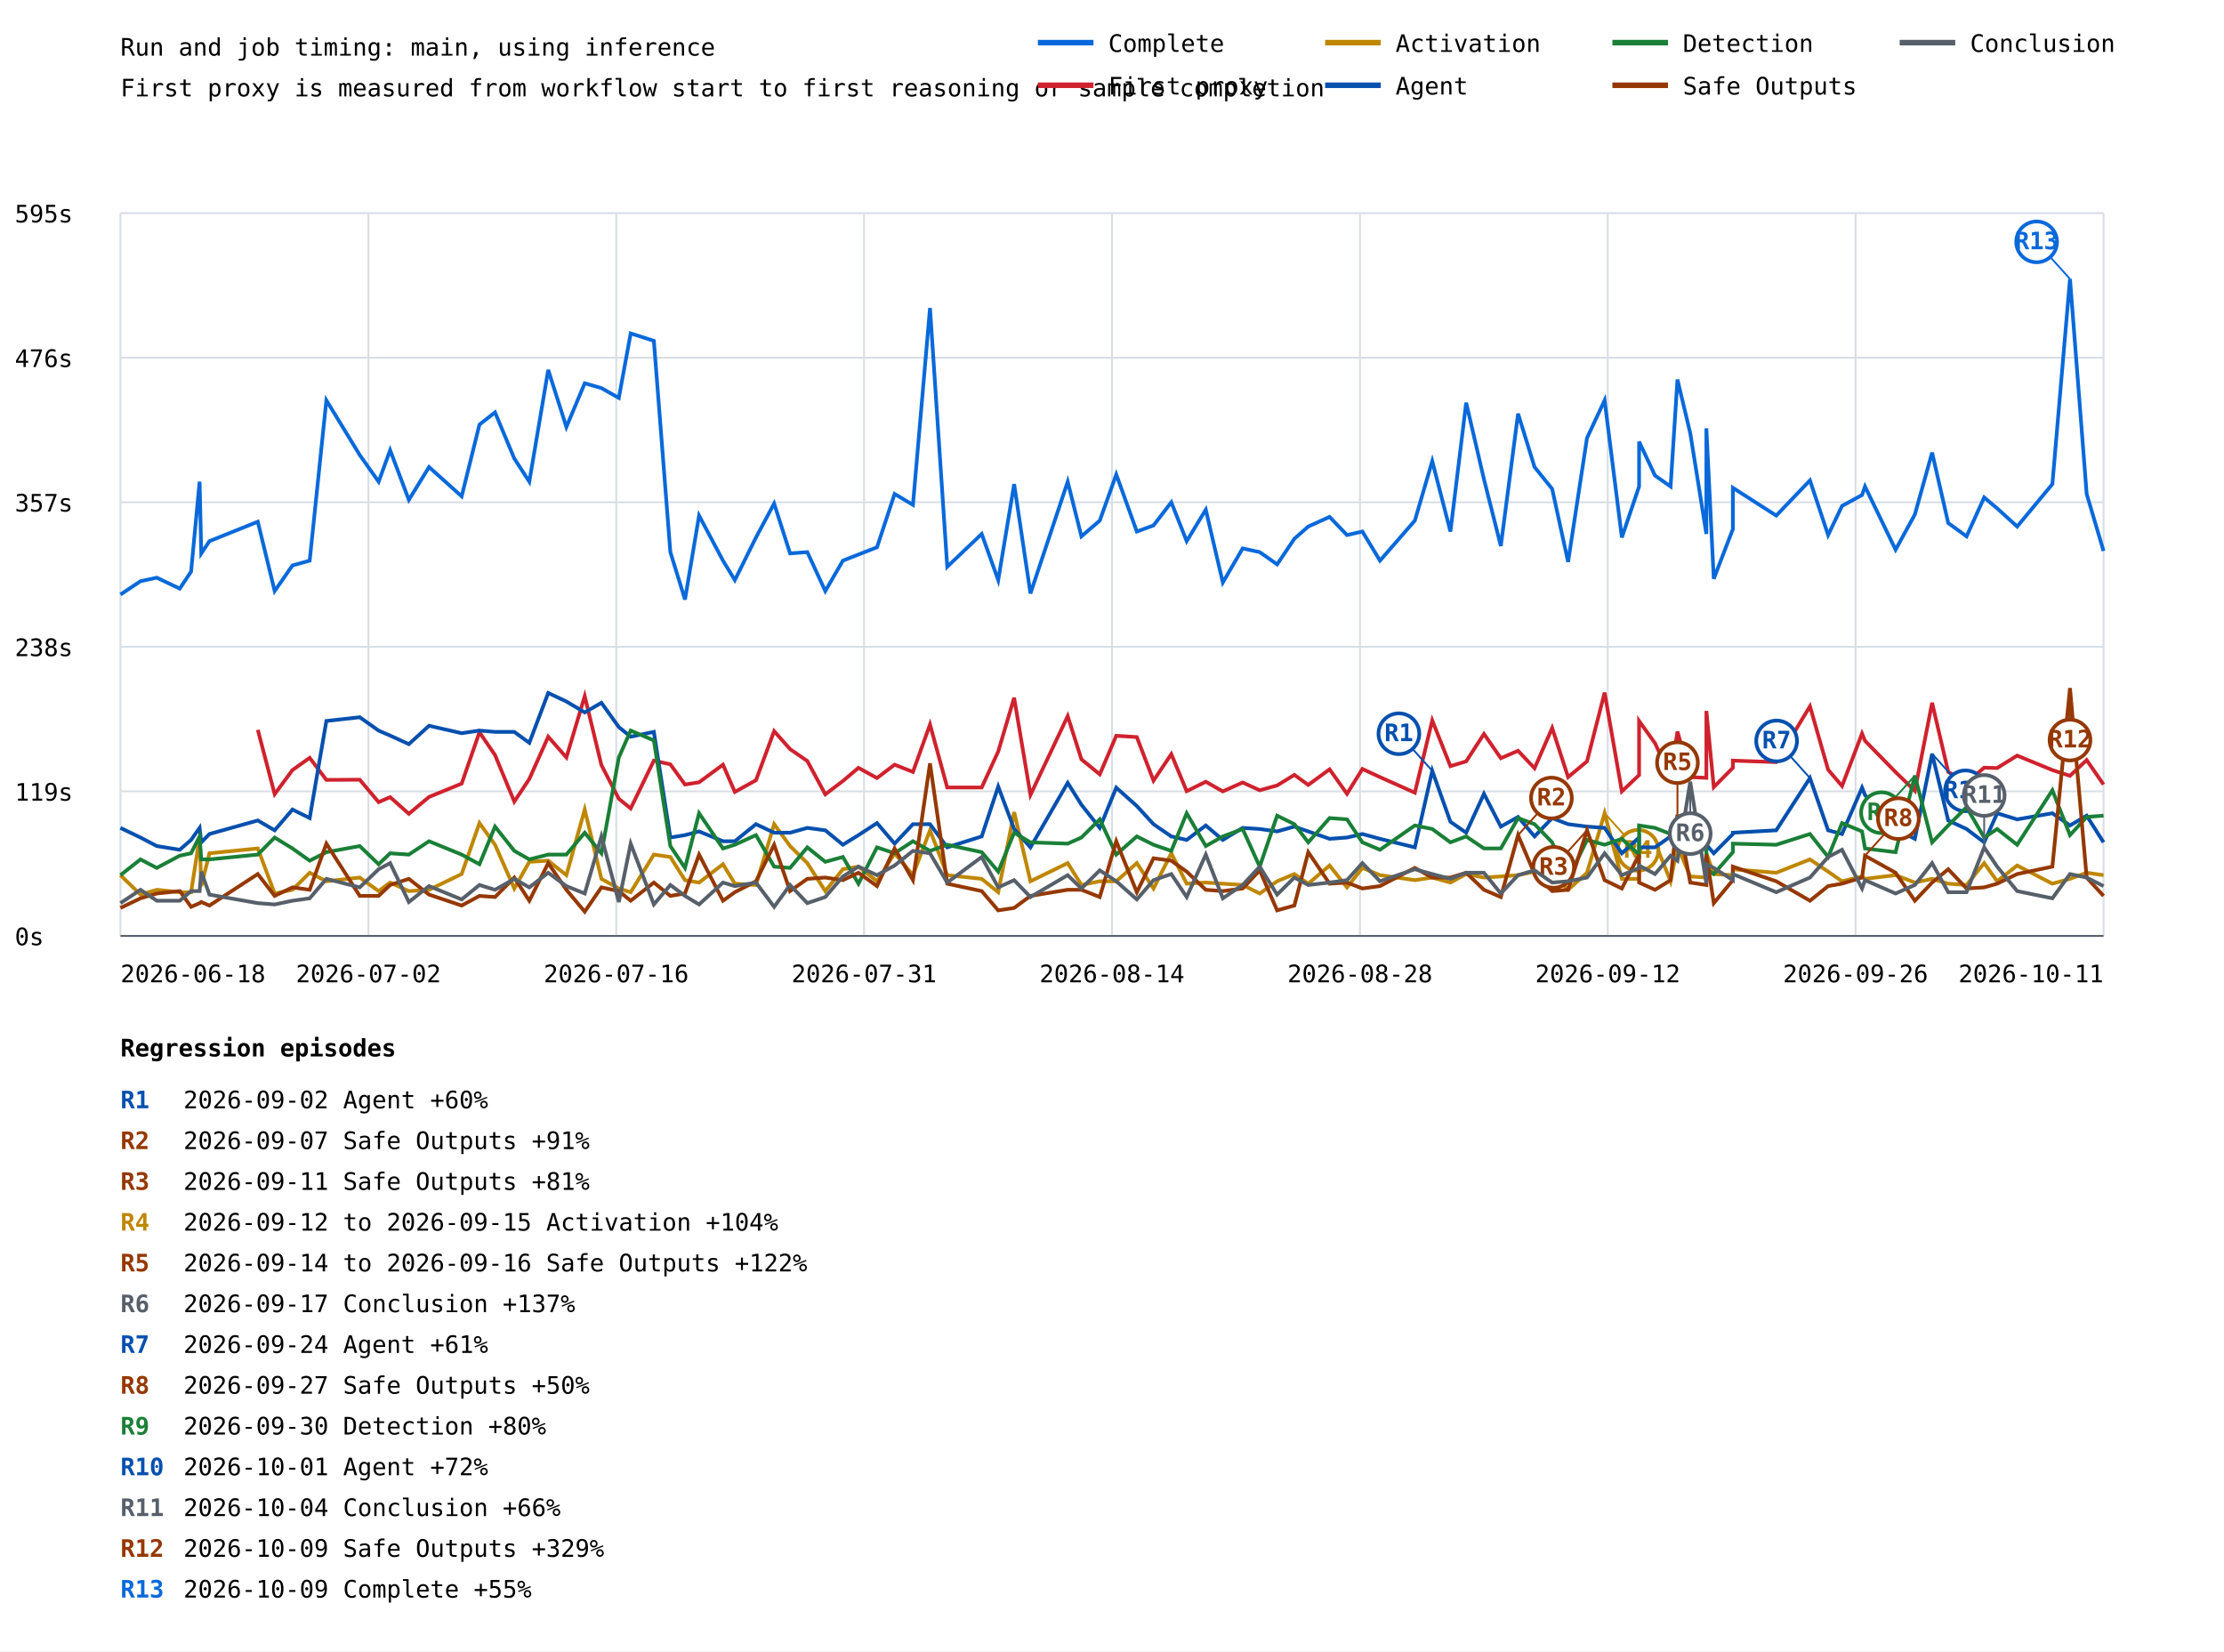
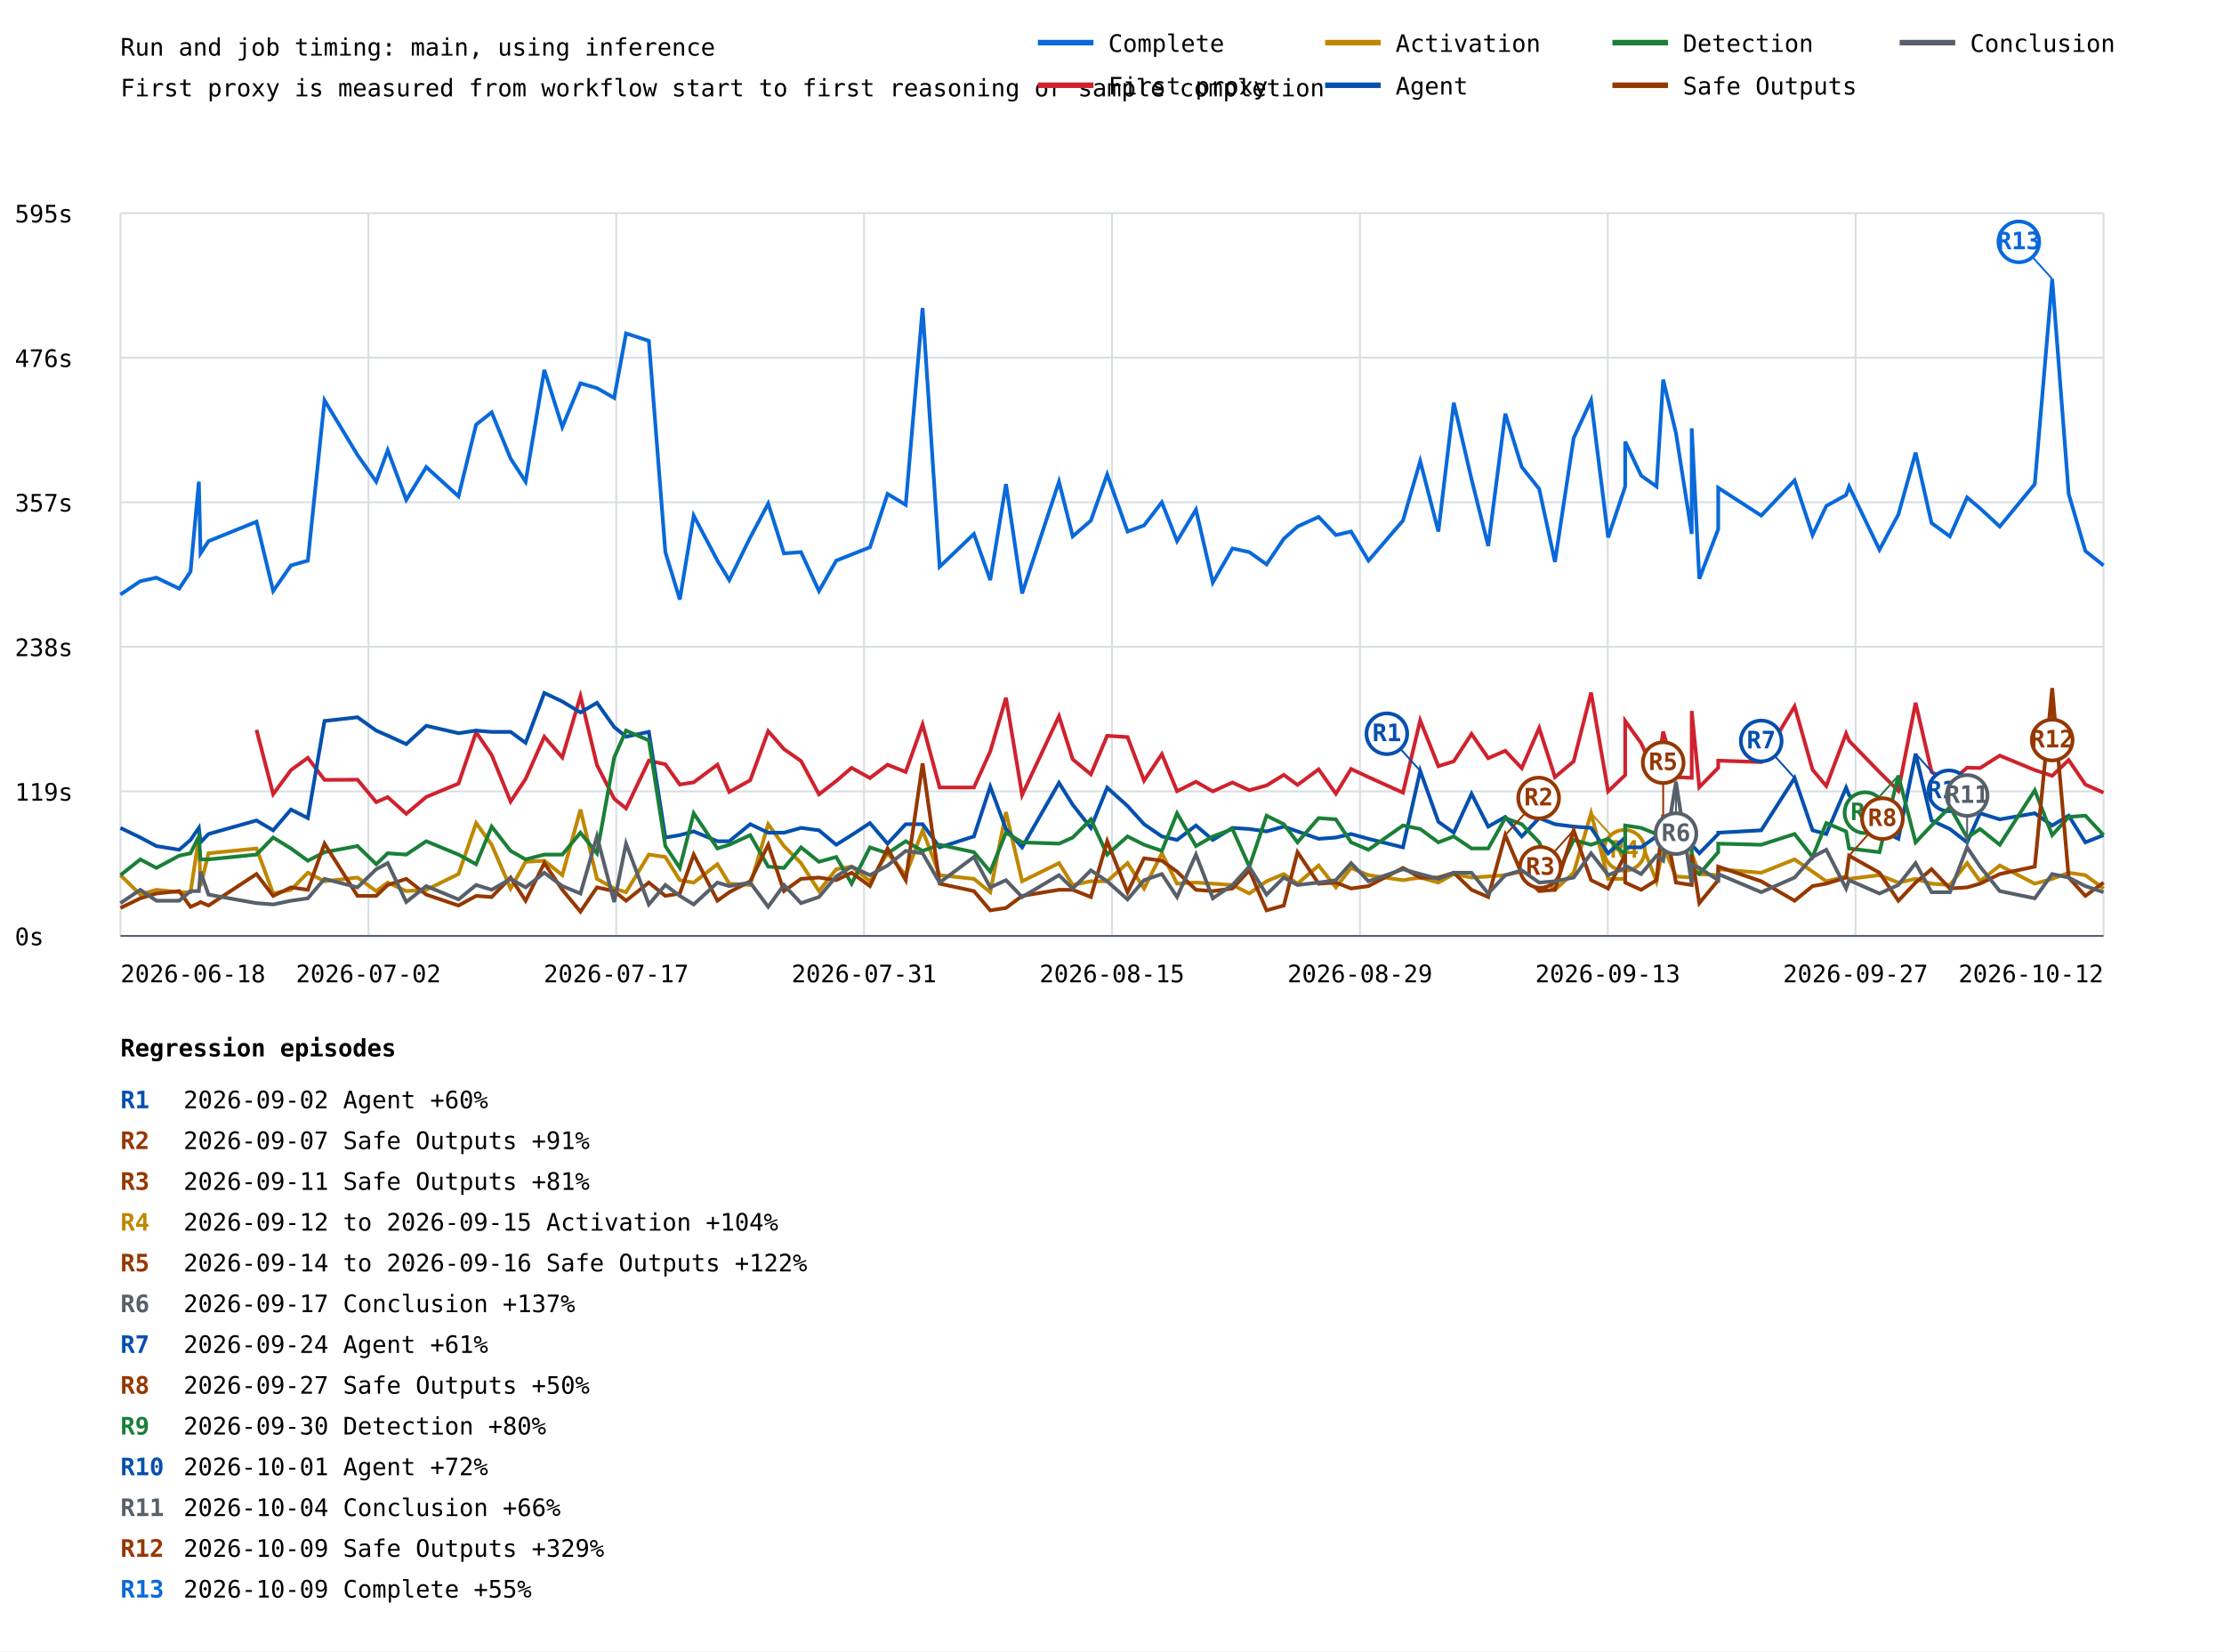
<svg xmlns="http://www.w3.org/2000/svg" width="1200" height="891" viewBox="0 0 1200 891">
  <rect width="100%" height="100%" fill="white" />
  <style>text{font-family:ui-monospace,monospace;font-size:13px}.axis{stroke:#57606a;stroke-width:1}.grid{stroke:#d8dee4;stroke-width:1}</style>
  <text x="65" y="30" font-size="20">Run and job timing: main, using inference</text>
  <text x="65" y="52">First proxy is measured from workflow start to first reasoning or sample completion</text>
  <line class="grid" x1="65" y1="505.0" x2="1135" y2="505.0" />
  <text x="8" y="510.0">0s</text>
  <line class="grid" x1="65" y1="427.0" x2="1135" y2="427.0" />
  <text x="8" y="432.0">119s</text>
  <line class="grid" x1="65" y1="349.0" x2="1135" y2="349.0" />
  <text x="8" y="354.0">238s</text>
  <line class="grid" x1="65" y1="271.0" x2="1135" y2="271.0" />
  <text x="8" y="276.0">357s</text>
  <line class="grid" x1="65" y1="193.0" x2="1135" y2="193.0" />
  <text x="8" y="198.0">476s</text>
  <line class="grid" x1="65" y1="115.0" x2="1135" y2="115.0" />
  <text x="8" y="120.0">595s</text>
  <line class="grid" x1="65.0" y1="115" x2="65.0" y2="505" />
  <line class="grid" x1="198.8" y1="115" x2="198.8" y2="505" />
  <line class="grid" x1="332.5" y1="115" x2="332.5" y2="505" />
  <line class="grid" x1="466.2" y1="115" x2="466.2" y2="505" />
  <line class="grid" x1="600.0" y1="115" x2="600.0" y2="505" />
  <line class="grid" x1="733.8" y1="115" x2="733.8" y2="505" />
  <line class="grid" x1="867.5" y1="115" x2="867.5" y2="505" />
  <line class="grid" x1="1001.2" y1="115" x2="1001.2" y2="505" />
  <line class="grid" x1="1135.0" y1="115" x2="1135.0" y2="505" />
-   <polyline points="65.0,320.8 75.8,313.6 84.6,311.7 97.0,317.6 103.1,308.4 107.7,259.9 108.6,298.6 113.0,292.0 139.1,281.5 148.2,318.9 157.8,305.1 167.1,302.5 176.1,216.0 194.1,245.5 204.3,259.9 210.5,242.9 220.6,269.7 231.5,252.0 249.1,267.8 258.7,229.1 267.1,222.5 277.5,247.4 285.6,259.9 295.8,199.6 305.6,230.4 315.5,206.8 324.5,209.4 333.9,214.7 340.3,179.9 352.8,183.9 361.7,297.9 369.6,323.5 377.2,278.2 390.1,302.5 396.5,313.0 407.9,290.0 417.7,271.7 426.3,298.6 435.6,297.9 445.3,318.9 454.8,302.5 463.2,299.2 473.2,295.3 482.7,266.5 492.6,272.4 501.8,166.2 511.1,305.8 529.7,288.1 538.6,313.0 547.2,261.2 556.0,320.2 576.1,259.9 583.5,289.4 593.4,280.9 602.3,256.0 613.4,286.8 622.4,283.5 632.0,271.0 640.3,292.0 650.6,275.0 659.8,314.3 670.5,295.9 679.7,297.9 689.1,304.5 698.4,290.7 705.9,284.1 717.4,278.9 726.8,288.7 735.1,286.8 744.6,302.5 763.4,280.9 772.8,248.8 782.6,286.8 791.1,217.3 800.7,258.6 809.8,294.6 819.1,223.2 828.0,252.0 837.5,263.8 846.1,303.2 856.3,236.3 865.8,216.0 875.1,290.0 884.4,262.5 884.4,238.3 893.0,256.6 901.4,262.5 905.1,204.8 912.0,233.7 920.7,288.1 920.7,231.1 924.7,312.3 935.0,285.5 935.0,263.2 958.4,278.2 976.6,259.2 986.4,288.7 993.9,273.0 1004.7,267.1 1006.3,262.5 1022.8,296.6 1033.2,277.6 1042.5,244.2 1051.2,282.2 1061.1,289.4 1070.6,268.4 1077.6,274.3 1088.4,284.1 1107.4,261.2 1116.9,150.5 1125.9,266.5 1135.0,297.3" fill="none" stroke="#0969da" stroke-width="2" />
-   <line x1="1116.9" y1="150.5" x2="1098.9" y2="130.5" stroke="#0969da" stroke-width="1" />
-   <circle cx="1098.9" cy="130.5" r="11" fill="white" stroke="#0969da" stroke-width="2" />
-   <text x="1098.9" y="134.5" fill="#0969da" font-size="10" font-weight="bold" text-anchor="middle">R13</text>
-   <polyline points="139.1,393.8 148.2,428.5 157.8,415.5 167.1,408.9 176.1,420.8 194.1,420.7 204.3,432.8 210.5,430.1 220.6,439.1 231.5,430.0 249.1,422.8 258.7,395.1 267.1,407.4 277.5,432.5 285.6,420.3 295.8,397.5 305.6,408.7 315.5,375.6 324.5,412.8 333.9,431.0 340.3,436.2 352.8,410.4 361.7,412.4 369.6,423.3 377.2,422.1 390.1,412.6 396.5,427.3 407.9,421.0 417.7,394.5 426.3,404.2 435.6,410.6 445.3,428.6 454.8,421.4 463.2,414.3 473.2,419.8 482.7,412.6 492.6,416.5 501.8,390.9 511.1,424.9 529.7,424.9 538.6,405.5 547.2,376.5 556.0,428.9 576.1,386.4 583.5,409.7 593.4,417.8 602.3,397.0 613.4,397.7 622.4,421.2 632.0,406.9 640.3,426.9 650.6,421.8 659.8,427.0 670.5,422.2 679.7,426.4 689.1,423.8 698.4,418.1 705.9,423.5 717.4,415.1 726.8,428.3 735.1,414.9 744.6,419.3 763.4,427.7 772.8,388.7 782.6,413.4 791.1,410.8 800.7,396.0 809.8,409.1 819.1,405.1 828.0,414.5 837.5,392.8 846.1,419.3 856.3,410.8 865.8,373.7 875.1,427.0 884.4,418.2 884.4,389.0 893.0,401.0 901.4,419.2 905.1,394.7 912.0,419.3 920.7,419.7 920.7,383.6 924.7,424.7 935.0,414.3 935.0,410.4 958.4,411.2 976.6,381.1 986.4,415.3 993.9,424.1 1004.7,395.8 1006.3,399.7 1022.8,416.6 1033.2,426.7 1042.5,379.2 1051.2,416.5 1061.1,422.3 1070.6,414.2 1077.6,414.4 1088.4,407.7 1107.4,415.5 1116.9,418.6 1125.9,410.1 1135.0,423.3" fill="none" stroke="#cf222e" stroke-width="2" />
-   <polyline points="65.0,472.2 75.8,482.7 84.6,480.1 97.0,481.4 103.1,481.4 107.7,451.9 108.6,478.1 113.0,460.4 139.1,457.8 148.2,482.1 157.8,480.1 167.1,470.9 176.1,475.5 194.1,473.5 204.3,480.8 210.5,476.2 220.6,480.8 231.5,480.1 249.1,471.6 258.7,444.1 267.1,455.8 277.5,479.4 285.6,465.0 295.8,464.4 305.6,472.2 315.5,436.8 324.5,474.2 333.9,479.4 340.3,481.4 352.8,461.1 361.7,462.4 369.6,474.9 377.2,476.2 390.1,466.3 396.5,476.8 407.9,477.5 417.7,444.7 426.3,456.5 435.6,465.7 445.3,480.8 454.8,469.0 463.2,467.6 473.2,475.5 482.7,460.4 492.6,472.2 501.8,448.0 511.1,472.2 529.7,474.2 538.6,481.4 547.2,438.2 556.0,475.5 576.1,465.7 583.5,477.5 593.4,475.5 602.3,475.5 613.4,465.7 622.4,479.4 632.0,460.4 640.3,476.8 650.6,476.2 659.8,476.8 670.5,477.5 679.7,482.1 689.1,475.5 698.4,471.6 705.9,476.8 717.4,467.0 726.8,478.8 735.1,468.3 744.6,472.2 763.4,474.9 772.8,473.5 782.6,476.2 791.1,471.6 800.7,473.5 809.8,472.9 819.1,472.2 828.0,470.3 837.5,470.3 846.1,480.1 856.3,470.9 865.8,438.8 875.1,474.2 884.4,474.2 884.4,447.3 893.0,454.5 901.4,475.5 905.1,456.5 912.0,472.9 920.7,473.5 920.7,460.4 924.7,471.6 935.0,472.2 935.0,469.0 958.4,470.9 976.6,463.7 986.4,470.3 993.9,475.5 1004.7,472.9 1006.3,474.2 1022.8,472.2 1033.2,476.2 1042.5,474.2 1051.2,476.8 1061.1,477.5 1070.6,465.7 1077.6,475.5 1088.4,467.0 1107.4,476.8 1116.9,474.2 1125.9,470.9 1135.0,472.2" fill="none" stroke="#bf8700" stroke-width="2" />
-   <line x1="865.8" y1="438.8" x2="883.8" y2="458.8" stroke="#bf8700" stroke-width="1" />
-   <circle cx="883.8" cy="458.8" r="11" fill="white" stroke="#bf8700" stroke-width="2" />
-   <text x="883.8" y="462.8" fill="#bf8700" font-size="10" font-weight="bold" text-anchor="middle">R4</text>
-   <polyline points="65.0,446.7 75.8,451.9 84.6,456.5 97.0,458.5 103.1,453.2 107.7,446.7 108.6,454.5 113.0,450.0 139.1,442.7 148.2,448.0 157.8,436.8 167.1,441.4 176.1,389.0 194.1,387.0 204.3,394.2 210.5,396.9 220.6,401.5 231.5,391.6 249.1,395.6 258.7,394.2 267.1,394.9 277.5,394.9 285.6,400.8 295.8,373.9 305.6,378.5 315.5,384.4 324.5,379.2 333.9,392.3 340.3,397.5 352.8,394.9 361.7,451.9 369.6,450.6 377.2,448.6 390.1,453.9 396.5,453.9 407.9,444.7 417.7,449.3 426.3,449.3 435.6,446.7 445.3,448.0 454.8,455.8 463.2,450.6 473.2,444.1 482.7,455.2 492.6,444.7 501.8,444.7 511.1,457.2 529.7,451.3 538.6,424.4 547.2,447.3 556.0,457.2 576.1,422.4 583.5,434.2 593.4,446.7 602.3,425.0 613.4,434.9 622.4,444.7 632.0,451.3 640.3,453.2 650.6,445.4 659.8,453.2 670.5,446.7 679.7,447.3 689.1,448.6 698.4,446.0 705.9,448.6 717.4,452.6 726.8,451.9 735.1,450.0 744.6,452.6 763.4,457.2 772.8,415.9 782.6,443.4 791.1,449.3 800.7,428.3 809.8,446.0 819.1,440.8 828.0,451.3 837.5,441.4 846.1,444.7 856.3,446.0 865.8,446.7 875.1,460.4 884.4,451.9 884.4,457.2 893.0,457.2 901.4,451.3 905.1,445.4 912.0,454.5 920.7,453.2 920.7,455.8 924.7,460.4 935.0,450.0 935.0,449.3 958.4,448.0 976.6,419.8 986.4,448.0 993.9,450.0 1004.7,425.0 1006.3,429.0 1022.8,447.3 1033.2,452.6 1042.5,406.7 1051.2,442.7 1061.1,447.3 1070.6,454.5 1077.6,438.8 1088.4,442.1 1107.4,438.8 1116.9,445.4 1125.9,440.1 1135.0,454.5" fill="none" stroke="#0550ae" stroke-width="2" />
-   <line x1="772.8" y1="415.9" x2="754.8" y2="395.9" stroke="#0550ae" stroke-width="1" />
-   <circle cx="754.8" cy="395.9" r="11" fill="white" stroke="#0550ae" stroke-width="2" />
-   <text x="754.8" y="399.9" fill="#0550ae" font-size="10" font-weight="bold" text-anchor="middle">R1</text>
-   <line x1="976.6" y1="419.8" x2="958.6" y2="399.8" stroke="#0550ae" stroke-width="1" />
-   <circle cx="958.6" cy="399.8" r="11" fill="white" stroke="#0550ae" stroke-width="2" />
-   <text x="958.6" y="403.8" fill="#0550ae" font-size="10" font-weight="bold" text-anchor="middle">R7</text>
-   <line x1="1042.5" y1="406.7" x2="1060.5" y2="426.7" stroke="#0550ae" stroke-width="1" />
-   <circle cx="1060.5" cy="426.7" r="11" fill="white" stroke="#0550ae" stroke-width="2" />
-   <text x="1060.5" y="430.7" fill="#0550ae" font-size="10" font-weight="bold" text-anchor="middle">R10</text>
-   <polyline points="65.0,472.2 75.8,463.7 84.6,468.3 97.0,461.7 103.1,460.4 107.7,451.3 108.6,463.7 113.0,463.7 139.1,461.1 148.2,451.9 157.8,457.8 167.1,464.4 176.1,459.8 194.1,456.5 204.3,466.3 210.5,460.4 220.6,461.1 231.5,453.9 249.1,461.1 258.7,466.3 267.1,446.0 277.5,459.1 285.6,463.7 295.8,461.1 305.6,461.1 315.5,449.3 324.5,460.4 333.9,408.7 340.3,394.2 352.8,399.5 361.7,456.5 369.6,468.3 377.2,438.8 390.1,457.8 396.5,455.8 407.9,450.6 417.7,467.6 426.3,468.3 435.6,457.2 445.3,465.0 454.8,462.4 463.2,476.8 473.2,457.2 482.7,460.4 492.6,453.9 501.8,459.1 511.1,455.8 529.7,459.8 538.6,470.3 547.2,449.3 556.0,454.5 576.1,455.2 583.5,451.9 593.4,442.1 602.3,461.1 613.4,451.3 622.4,455.8 632.0,459.1 640.3,438.8 650.6,456.5 659.8,451.3 670.5,447.3 679.7,467.6 689.1,440.1 698.4,444.7 705.9,454.5 717.4,441.4 726.8,442.1 735.1,454.5 744.6,458.5 763.4,445.4 772.8,447.3 782.6,454.5 791.1,451.3 800.7,457.8 809.8,457.8 819.1,441.4 828.0,444.7 837.5,454.5 846.1,474.2 856.3,453.2 865.8,455.8 875.1,452.6 884.4,461.1 884.4,445.4 893.0,446.7 901.4,450.0 905.1,455.2 912.0,457.2 920.7,455.8 920.7,469.0 924.7,471.6 935.0,459.8 935.0,455.2 958.4,455.8 976.6,450.0 986.4,462.4 993.9,444.1 1004.7,448.6 1006.3,457.8 1022.8,459.8 1033.2,418.5 1042.5,454.5 1051.2,445.4 1061.1,435.5 1070.6,451.9 1077.6,447.3 1088.4,455.8 1107.4,426.4 1116.9,450.6 1125.9,440.8 1135.0,440.1" fill="none" stroke="#1a7f37" stroke-width="2" />
-   <line x1="1033.2" y1="418.5" x2="1015.2" y2="438.5" stroke="#1a7f37" stroke-width="1" />
-   <circle cx="1015.2" cy="438.5" r="11" fill="white" stroke="#1a7f37" stroke-width="2" />
-   <text x="1015.2" y="442.5" fill="#1a7f37" font-size="10" font-weight="bold" text-anchor="middle">R9</text>
-   <polyline points="65.0,489.9 75.8,484.7 84.6,482.1 97.0,480.8 103.1,489.3 107.7,487.3 108.6,486.7 113.0,488.6 139.1,471.6 148.2,483.4 157.8,478.8 167.1,480.1 176.1,455.2 194.1,483.4 204.3,483.4 210.5,477.5 220.6,474.2 231.5,482.7 249.1,488.6 258.7,483.4 267.1,484.0 277.5,473.5 285.6,486.0 295.8,465.7 305.6,480.1 315.5,491.9 324.5,478.8 333.9,480.8 340.3,486.0 352.8,476.2 361.7,483.4 369.6,482.1 377.2,461.1 390.1,486.0 396.5,481.4 407.9,475.5 417.7,455.8 426.3,480.8 435.6,474.2 445.3,473.5 454.8,474.9 463.2,470.9 473.2,478.1 482.7,457.8 492.6,474.9 501.8,411.9 511.1,476.8 529.7,480.8 538.6,491.2 547.2,489.9 556.0,483.4 576.1,480.1 583.5,480.1 593.4,484.0 602.3,453.9 613.4,481.4 622.4,463.1 632.0,464.4 640.3,470.3 650.6,480.1 659.8,480.8 670.5,479.4 679.7,469.6 689.1,491.2 698.4,488.6 705.9,459.8 717.4,476.8 726.8,476.2 735.1,479.4 744.6,478.1 763.4,468.3 772.8,473.5 782.6,473.5 791.1,470.9 800.7,480.1 809.8,484.0 819.1,450.6 828.0,471.6 837.5,480.8 846.1,480.1 856.3,448.0 865.8,474.9 875.1,479.4 884.4,461.1 884.4,476.2 893.0,480.1 901.4,474.9 905.1,439.5 912.0,476.2 920.7,477.5 920.7,461.1 924.7,487.3 935.0,474.9 935.0,467.6 958.4,475.5 976.6,486.0 986.4,478.1 993.9,476.8 1004.7,473.5 1006.3,461.7 1022.8,470.9 1033.2,486.0 1042.5,476.2 1051.2,469.0 1061.1,479.4 1070.6,478.8 1077.6,476.8 1088.4,471.6 1107.4,467.6 1116.9,371.3 1125.9,473.5 1135.0,483.4" fill="none" stroke="#953800" stroke-width="2" />
-   <line x1="819.1" y1="450.6" x2="837.1" y2="430.6" stroke="#953800" stroke-width="1" />
-   <circle cx="837.1" cy="430.6" r="11" fill="white" stroke="#953800" stroke-width="2" />
-   <text x="837.1" y="434.6" fill="#953800" font-size="10" font-weight="bold" text-anchor="middle">R2</text>
-   <line x1="856.3" y1="448.0" x2="838.3" y2="468.0" stroke="#953800" stroke-width="1" />
-   <circle cx="838.3" cy="468.0" r="11" fill="white" stroke="#953800" stroke-width="2" />
-   <text x="838.3" y="472.0" fill="#953800" font-size="10" font-weight="bold" text-anchor="middle">R3</text>
-   <line x1="905.1" y1="439.5" x2="905.1" y2="411.5" stroke="#953800" stroke-width="1" />
-   <circle cx="905.1" cy="411.5" r="11" fill="white" stroke="#953800" stroke-width="2" />
-   <text x="905.1" y="415.5" fill="#953800" font-size="10" font-weight="bold" text-anchor="middle">R5</text>
-   <line x1="1006.3" y1="461.7" x2="1024.3" y2="441.7" stroke="#953800" stroke-width="1" />
-   <circle cx="1024.3" cy="441.7" r="11" fill="white" stroke="#953800" stroke-width="2" />
-   <text x="1024.3" y="445.7" fill="#953800" font-size="10" font-weight="bold" text-anchor="middle">R8</text>
-   <line x1="1116.9" y1="371.3" x2="1116.9" y2="399.3" stroke="#953800" stroke-width="1" />
-   <circle cx="1116.9" cy="399.3" r="11" fill="white" stroke="#953800" stroke-width="2" />
-   <text x="1116.9" y="403.3" fill="#953800" font-size="10" font-weight="bold" text-anchor="middle">R12</text>
-   <polyline points="65.0,487.3 75.8,480.1 84.6,486.0 97.0,486.0 103.1,480.8 107.7,480.8 108.6,470.3 113.0,482.7 139.1,487.3 148.2,488.0 157.8,486.0 167.1,484.7 176.1,474.2 194.1,478.8 204.3,469.0 210.5,465.7 220.6,486.7 231.5,478.1 249.1,485.3 258.7,477.5 267.1,480.1 277.5,474.2 285.6,478.8 295.8,470.9 305.6,478.1 315.5,482.1 324.5,451.3 333.9,486.7 340.3,455.2 352.8,488.0 361.7,477.5 369.6,483.4 377.2,488.0 390.1,476.2 396.5,478.1 407.9,476.2 417.7,489.3 426.3,477.5 435.6,487.3 445.3,484.0 454.8,472.9 463.2,467.6 473.2,472.2 482.7,467.0 492.6,459.1 501.8,460.4 511.1,476.2 529.7,462.4 538.6,478.8 547.2,474.9 556.0,484.0 576.1,472.2 583.5,479.4 593.4,469.6 602.3,475.5 613.4,485.3 622.4,474.9 632.0,471.6 640.3,484.0 650.6,461.1 659.8,484.7 670.5,477.5 679.7,467.6 689.1,482.7 698.4,473.5 705.9,477.5 717.4,476.2 726.8,474.9 735.1,465.7 744.6,475.5 763.4,469.0 772.8,471.6 782.6,474.2 791.1,470.9 800.7,470.9 809.8,482.1 819.1,472.2 828.0,469.6 837.5,476.2 846.1,475.5 856.3,473.5 865.8,460.4 875.1,472.2 884.4,468.3 884.4,467.0 893.0,471.6 901.4,461.7 905.1,464.4 912.0,421.8 920.7,476.8 920.7,466.3 924.7,468.3 935.0,474.9 935.0,471.6 958.4,481.4 976.6,473.5 986.4,462.4 993.9,458.5 1004.7,479.4 1006.3,474.9 1022.8,482.1 1033.2,477.5 1042.5,465.7 1051.2,481.4 1061.1,481.4 1070.6,457.2 1077.6,467.6 1088.4,480.8 1107.4,484.7 1116.9,471.6 1125.9,473.5 1135.0,478.1" fill="none" stroke="#57606a" stroke-width="2" />
-   <line x1="912.0" y1="421.8" x2="912.0" y2="449.8" stroke="#57606a" stroke-width="1" />
-   <circle cx="912.0" cy="449.8" r="11" fill="white" stroke="#57606a" stroke-width="2" />
-   <text x="912.0" y="453.8" fill="#57606a" font-size="10" font-weight="bold" text-anchor="middle">R6</text>
-   <line x1="1070.6" y1="457.2" x2="1070.6" y2="429.2" stroke="#57606a" stroke-width="1" />
-   <circle cx="1070.6" cy="429.2" r="11" fill="white" stroke="#57606a" stroke-width="2" />
-   <text x="1070.6" y="433.2" fill="#57606a" font-size="10" font-weight="bold" text-anchor="middle">R11</text>
+   <polyline points="65.0,320.8 75.7,313.6 84.4,311.7 96.7,317.6 102.8,308.4 107.3,259.9 108.2,298.6 112.5,292.0 138.4,281.5 147.4,318.9 157.0,305.1 166.1,302.5 175.1,216.0 192.9,245.5 203.0,259.9 209.2,242.9 219.2,269.7 230.0,252.0 247.4,267.8 256.9,229.1 265.3,222.5 275.5,247.4 283.6,259.9 293.7,199.6 303.4,230.4 313.2,206.8 322.1,209.4 331.4,214.7 337.8,179.9 350.1,183.9 359.0,297.9 366.8,323.5 374.3,278.2 387.1,302.5 393.5,313.0 404.8,290.0 414.5,271.7 423.0,298.6 432.2,297.9 441.9,318.9 451.2,302.5 459.5,299.2 469.4,295.3 478.9,266.5 488.7,272.4 497.8,166.2 507.0,305.8 525.5,288.1 534.3,313.0 542.8,261.2 551.5,320.2 571.4,259.9 578.8,289.4 588.6,280.9 597.4,256.0 608.4,286.8 617.3,283.5 626.9,271.0 635.1,292.0 645.3,275.0 654.4,314.3 665.0,295.9 674.1,297.9 683.4,304.5 692.7,290.7 700.1,284.1 711.5,278.9 720.8,288.7 729.0,286.8 738.4,302.5 757.0,280.9 766.3,248.8 776.1,286.8 784.4,217.3 794.0,258.6 803.0,294.6 812.2,223.2 821.1,252.0 830.5,263.8 839.0,303.2 849.1,236.3 858.5,216.0 867.7,290.0 876.9,262.5 876.9,238.3 885.5,256.6 893.8,262.5 897.4,204.8 904.3,233.7 912.8,288.1 912.8,231.1 916.9,312.3 927.1,285.5 927.1,263.2 950.3,278.2 968.3,259.2 978.0,288.7 985.4,273.0 996.1,267.1 997.7,262.5 1014.1,296.6 1024.3,277.6 1033.6,244.2 1042.2,282.2 1052.1,289.4 1061.4,268.4 1068.4,274.3 1079.0,284.1 1097.9,261.2 1107.3,150.5 1116.2,266.5 1125.2,297.3 1135.0,305.1" fill="none" stroke="#0969da" stroke-width="2" />
+   <line x1="1107.3" y1="150.5" x2="1089.3" y2="130.5" stroke="#0969da" stroke-width="1" />
+   <circle cx="1089.3" cy="130.5" r="11" fill="white" stroke="#0969da" stroke-width="2" />
+   <text x="1089.3" y="134.5" fill="#0969da" font-size="10" font-weight="bold" text-anchor="middle">R13</text>
+   <polyline points="138.4,393.8 147.4,428.5 157.0,415.5 166.1,408.9 175.1,420.8 192.9,420.7 203.0,432.8 209.2,430.1 219.2,439.1 230.0,430.0 247.4,422.8 256.9,395.1 265.3,407.4 275.5,432.5 283.6,420.3 293.7,397.5 303.4,408.7 313.2,375.6 322.1,412.8 331.4,431.0 337.8,436.2 350.1,410.4 359.0,412.4 366.8,423.3 374.3,422.1 387.1,412.6 393.5,427.3 404.8,421.0 414.5,394.5 423.0,404.2 432.2,410.6 441.9,428.6 451.2,421.4 459.5,414.3 469.4,419.8 478.9,412.6 488.7,416.5 497.8,390.9 507.0,424.9 525.5,424.9 534.3,405.5 542.8,376.5 551.5,428.9 571.4,386.4 578.8,409.7 588.6,417.8 597.4,397.0 608.4,397.7 617.3,421.2 626.9,406.9 635.1,426.9 645.3,421.8 654.4,427.0 665.0,422.2 674.1,426.4 683.4,423.8 692.7,418.1 700.1,423.5 711.5,415.1 720.8,428.3 729.0,414.9 738.4,419.3 757.0,427.7 766.3,388.7 776.1,413.4 784.4,410.8 794.0,396.0 803.0,409.1 812.2,405.1 821.1,414.5 830.5,392.8 839.0,419.3 849.1,410.8 858.5,373.7 867.7,427.0 876.9,418.2 876.9,389.0 885.5,401.0 893.8,419.2 897.4,394.7 904.3,419.3 912.8,419.7 912.8,383.6 916.9,424.7 927.1,414.3 927.1,410.4 950.3,411.2 968.3,381.1 978.0,415.3 985.4,424.1 996.1,395.8 997.7,399.7 1014.1,416.6 1024.3,426.7 1033.6,379.2 1042.2,416.5 1052.1,422.3 1061.4,414.2 1068.4,414.4 1079.0,407.7 1097.9,415.5 1107.3,418.6 1116.2,410.1 1125.2,423.3 1135.0,427.7" fill="none" stroke="#cf222e" stroke-width="2" />
+   <polyline points="65.0,472.2 75.7,482.7 84.4,480.1 96.7,481.4 102.8,481.4 107.3,451.9 108.2,478.1 112.5,460.4 138.4,457.8 147.4,482.1 157.0,480.1 166.1,470.9 175.1,475.5 192.9,473.5 203.0,480.8 209.2,476.2 219.2,480.8 230.0,480.1 247.4,471.6 256.9,444.1 265.3,455.8 275.5,479.4 283.6,465.0 293.7,464.4 303.4,472.2 313.2,436.8 322.1,474.2 331.4,479.4 337.8,481.4 350.1,461.1 359.0,462.4 366.8,474.9 374.3,476.2 387.1,466.3 393.5,476.8 404.8,477.5 414.5,444.7 423.0,456.5 432.2,465.7 441.9,480.8 451.2,469.0 459.5,467.6 469.4,475.5 478.9,460.4 488.7,472.2 497.8,448.0 507.0,472.2 525.5,474.2 534.3,481.4 542.8,438.2 551.5,475.5 571.4,465.7 578.8,477.5 588.6,475.5 597.4,475.5 608.4,465.7 617.3,479.4 626.9,460.4 635.1,476.8 645.3,476.2 654.4,476.8 665.0,477.5 674.1,482.1 683.4,475.5 692.7,471.6 700.1,476.8 711.5,467.0 720.8,478.8 729.0,468.3 738.4,472.2 757.0,474.9 766.3,473.5 776.1,476.2 784.4,471.6 794.0,473.5 803.0,472.9 812.2,472.2 821.1,470.3 830.5,470.3 839.0,480.1 849.1,470.9 858.5,438.8 867.7,474.2 876.9,474.2 876.9,447.3 885.5,454.5 893.8,475.5 897.4,456.5 904.3,472.9 912.8,473.5 912.8,460.4 916.9,471.6 927.1,472.2 927.1,469.0 950.3,470.9 968.3,463.7 978.0,470.3 985.4,475.5 996.1,472.9 997.7,474.2 1014.1,472.2 1024.3,476.2 1033.6,474.2 1042.2,476.8 1052.1,477.5 1061.4,465.7 1068.4,475.5 1079.0,467.0 1097.9,476.8 1107.3,474.2 1116.2,470.9 1125.2,472.2 1135.0,479.4" fill="none" stroke="#bf8700" stroke-width="2" />
+   <line x1="858.5" y1="438.8" x2="876.5" y2="458.8" stroke="#bf8700" stroke-width="1" />
+   <circle cx="876.5" cy="458.8" r="11" fill="white" stroke="#bf8700" stroke-width="2" />
+   <text x="876.5" y="462.8" fill="#bf8700" font-size="10" font-weight="bold" text-anchor="middle">R4</text>
+   <polyline points="65.0,446.7 75.7,451.9 84.4,456.5 96.7,458.5 102.8,453.2 107.3,446.7 108.2,454.5 112.5,450.0 138.4,442.7 147.4,448.0 157.0,436.8 166.1,441.4 175.1,389.0 192.9,387.0 203.0,394.2 209.2,396.9 219.2,401.5 230.0,391.6 247.4,395.6 256.9,394.2 265.3,394.9 275.5,394.9 283.6,400.8 293.7,373.9 303.4,378.5 313.2,384.4 322.1,379.2 331.4,392.3 337.8,397.5 350.1,394.9 359.0,451.9 366.8,450.6 374.3,448.6 387.1,453.9 393.5,453.9 404.8,444.7 414.5,449.3 423.0,449.3 432.2,446.7 441.9,448.0 451.2,455.8 459.5,450.6 469.4,444.1 478.9,455.2 488.7,444.7 497.8,444.7 507.0,457.2 525.5,451.3 534.3,424.4 542.8,447.3 551.5,457.2 571.4,422.4 578.8,434.2 588.6,446.7 597.4,425.0 608.4,434.9 617.3,444.7 626.9,451.3 635.1,453.2 645.3,445.4 654.4,453.2 665.0,446.7 674.1,447.3 683.4,448.6 692.7,446.0 700.1,448.6 711.5,452.6 720.8,451.9 729.0,450.0 738.4,452.6 757.0,457.2 766.3,415.9 776.1,443.4 784.4,449.3 794.0,428.3 803.0,446.0 812.2,440.8 821.1,451.3 830.5,441.4 839.0,444.7 849.1,446.0 858.5,446.7 867.7,460.4 876.9,451.9 876.9,457.2 885.5,457.2 893.8,451.3 897.4,445.4 904.3,454.5 912.8,453.2 912.8,455.8 916.9,460.4 927.1,450.0 927.1,449.3 950.3,448.0 968.3,419.8 978.0,448.0 985.4,450.0 996.1,425.0 997.7,429.0 1014.1,447.3 1024.3,452.6 1033.6,406.7 1042.2,442.7 1052.1,447.3 1061.4,454.5 1068.4,438.8 1079.0,442.1 1097.9,438.8 1107.3,445.4 1116.2,440.1 1125.2,454.5 1135.0,450.6" fill="none" stroke="#0550ae" stroke-width="2" />
+   <line x1="766.3" y1="415.9" x2="748.3" y2="395.9" stroke="#0550ae" stroke-width="1" />
+   <circle cx="748.3" cy="395.9" r="11" fill="white" stroke="#0550ae" stroke-width="2" />
+   <text x="748.3" y="399.9" fill="#0550ae" font-size="10" font-weight="bold" text-anchor="middle">R1</text>
+   <line x1="968.3" y1="419.8" x2="950.3" y2="399.8" stroke="#0550ae" stroke-width="1" />
+   <circle cx="950.3" cy="399.8" r="11" fill="white" stroke="#0550ae" stroke-width="2" />
+   <text x="950.3" y="403.8" fill="#0550ae" font-size="10" font-weight="bold" text-anchor="middle">R7</text>
+   <line x1="1033.6" y1="406.7" x2="1051.6" y2="426.7" stroke="#0550ae" stroke-width="1" />
+   <circle cx="1051.6" cy="426.7" r="11" fill="white" stroke="#0550ae" stroke-width="2" />
+   <text x="1051.6" y="430.7" fill="#0550ae" font-size="10" font-weight="bold" text-anchor="middle">R10</text>
+   <polyline points="65.0,472.2 75.7,463.7 84.4,468.3 96.7,461.7 102.8,460.4 107.3,451.3 108.2,463.7 112.5,463.7 138.4,461.1 147.4,451.9 157.0,457.8 166.1,464.4 175.1,459.8 192.9,456.5 203.0,466.3 209.2,460.4 219.2,461.1 230.0,453.9 247.4,461.1 256.9,466.3 265.3,446.0 275.5,459.1 283.6,463.7 293.7,461.1 303.4,461.1 313.2,449.3 322.1,460.4 331.4,408.7 337.8,394.2 350.1,399.5 359.0,456.5 366.8,468.3 374.3,438.8 387.1,457.8 393.5,455.8 404.8,450.6 414.5,467.6 423.0,468.3 432.2,457.2 441.9,465.0 451.2,462.4 459.5,476.8 469.4,457.2 478.9,460.4 488.7,453.9 497.8,459.1 507.0,455.8 525.5,459.8 534.3,470.3 542.8,449.3 551.5,454.5 571.4,455.2 578.8,451.9 588.6,442.1 597.4,461.1 608.4,451.3 617.3,455.8 626.9,459.1 635.1,438.8 645.3,456.5 654.4,451.3 665.0,447.3 674.1,467.6 683.4,440.1 692.7,444.7 700.1,454.5 711.5,441.4 720.8,442.1 729.0,454.5 738.4,458.5 757.0,445.4 766.3,447.3 776.1,454.5 784.4,451.3 794.0,457.8 803.0,457.8 812.2,441.4 821.1,444.7 830.5,454.5 839.0,474.2 849.1,453.2 858.5,455.8 867.7,452.6 876.9,461.1 876.9,445.4 885.5,446.7 893.8,450.0 897.4,455.2 904.3,457.2 912.8,455.8 912.8,469.0 916.9,471.6 927.1,459.8 927.1,455.2 950.3,455.8 968.3,450.0 978.0,462.4 985.4,444.1 996.1,448.6 997.7,457.8 1014.1,459.8 1024.3,418.5 1033.6,454.5 1042.2,445.4 1052.1,435.5 1061.4,451.9 1068.4,447.3 1079.0,455.8 1097.9,426.4 1107.3,450.6 1116.2,440.8 1125.2,440.1 1135.0,450.6" fill="none" stroke="#1a7f37" stroke-width="2" />
+   <line x1="1024.3" y1="418.5" x2="1006.3" y2="438.5" stroke="#1a7f37" stroke-width="1" />
+   <circle cx="1006.3" cy="438.5" r="11" fill="white" stroke="#1a7f37" stroke-width="2" />
+   <text x="1006.3" y="442.5" fill="#1a7f37" font-size="10" font-weight="bold" text-anchor="middle">R9</text>
+   <polyline points="65.0,489.9 75.7,484.7 84.4,482.1 96.7,480.8 102.8,489.3 107.3,487.3 108.2,486.7 112.5,488.6 138.4,471.6 147.4,483.4 157.0,478.8 166.1,480.1 175.1,455.2 192.9,483.4 203.0,483.4 209.2,477.5 219.2,474.2 230.0,482.7 247.4,488.6 256.9,483.4 265.3,484.0 275.5,473.5 283.6,486.0 293.7,465.7 303.4,480.1 313.2,491.9 322.1,478.8 331.4,480.8 337.8,486.0 350.1,476.2 359.0,483.4 366.8,482.1 374.3,461.1 387.1,486.0 393.5,481.4 404.8,475.5 414.5,455.8 423.0,480.8 432.2,474.2 441.9,473.5 451.2,474.9 459.5,470.9 469.4,478.1 478.9,457.8 488.7,474.9 497.8,411.9 507.0,476.8 525.5,480.8 534.3,491.2 542.8,489.9 551.5,483.4 571.4,480.1 578.8,480.1 588.6,484.0 597.4,453.9 608.4,481.4 617.3,463.1 626.9,464.4 635.1,470.3 645.3,480.1 654.4,480.8 665.0,479.4 674.1,469.6 683.4,491.2 692.7,488.6 700.1,459.8 711.5,476.8 720.8,476.2 729.0,479.4 738.4,478.1 757.0,468.3 766.3,473.5 776.1,473.5 784.4,470.9 794.0,480.1 803.0,484.0 812.2,450.6 821.1,471.6 830.5,480.8 839.0,480.1 849.1,448.0 858.5,474.9 867.7,479.4 876.9,461.1 876.9,476.2 885.5,480.1 893.8,474.9 897.4,439.5 904.3,476.2 912.8,477.5 912.8,461.1 916.9,487.3 927.1,474.9 927.1,467.6 950.3,475.5 968.3,486.0 978.0,478.1 985.4,476.8 996.1,473.5 997.7,461.7 1014.1,470.9 1024.3,486.0 1033.6,476.2 1042.2,469.0 1052.1,479.4 1061.4,478.8 1068.4,476.8 1079.0,471.6 1097.9,467.6 1107.3,371.3 1116.2,473.5 1125.2,483.4 1135.0,476.2" fill="none" stroke="#953800" stroke-width="2" />
+   <line x1="812.2" y1="450.6" x2="830.2" y2="430.6" stroke="#953800" stroke-width="1" />
+   <circle cx="830.2" cy="430.6" r="11" fill="white" stroke="#953800" stroke-width="2" />
+   <text x="830.2" y="434.6" fill="#953800" font-size="10" font-weight="bold" text-anchor="middle">R2</text>
+   <line x1="849.1" y1="448.0" x2="831.1" y2="468.0" stroke="#953800" stroke-width="1" />
+   <circle cx="831.1" cy="468.0" r="11" fill="white" stroke="#953800" stroke-width="2" />
+   <text x="831.1" y="472.0" fill="#953800" font-size="10" font-weight="bold" text-anchor="middle">R3</text>
+   <line x1="897.4" y1="439.5" x2="897.4" y2="411.5" stroke="#953800" stroke-width="1" />
+   <circle cx="897.4" cy="411.5" r="11" fill="white" stroke="#953800" stroke-width="2" />
+   <text x="897.4" y="415.5" fill="#953800" font-size="10" font-weight="bold" text-anchor="middle">R5</text>
+   <line x1="997.7" y1="461.7" x2="1015.7" y2="441.7" stroke="#953800" stroke-width="1" />
+   <circle cx="1015.7" cy="441.7" r="11" fill="white" stroke="#953800" stroke-width="2" />
+   <text x="1015.7" y="445.7" fill="#953800" font-size="10" font-weight="bold" text-anchor="middle">R8</text>
+   <line x1="1107.3" y1="371.3" x2="1107.3" y2="399.3" stroke="#953800" stroke-width="1" />
+   <circle cx="1107.3" cy="399.3" r="11" fill="white" stroke="#953800" stroke-width="2" />
+   <text x="1107.3" y="403.3" fill="#953800" font-size="10" font-weight="bold" text-anchor="middle">R12</text>
+   <polyline points="65.0,487.3 75.7,480.1 84.4,486.0 96.7,486.0 102.8,480.8 107.3,480.8 108.2,470.3 112.5,482.7 138.4,487.3 147.4,488.0 157.0,486.0 166.1,484.7 175.1,474.2 192.9,478.8 203.0,469.0 209.2,465.7 219.2,486.7 230.0,478.1 247.4,485.3 256.9,477.5 265.3,480.1 275.5,474.2 283.6,478.8 293.7,470.9 303.4,478.1 313.2,482.1 322.1,451.3 331.4,486.7 337.8,455.2 350.1,488.0 359.0,477.5 366.8,483.4 374.3,488.0 387.1,476.2 393.5,478.1 404.8,476.2 414.5,489.3 423.0,477.5 432.2,487.3 441.9,484.0 451.2,472.9 459.5,467.6 469.4,472.2 478.9,467.0 488.7,459.1 497.8,460.4 507.0,476.2 525.5,462.4 534.3,478.8 542.8,474.9 551.5,484.0 571.4,472.2 578.8,479.4 588.6,469.6 597.4,475.5 608.4,485.3 617.3,474.9 626.9,471.6 635.1,484.0 645.3,461.1 654.4,484.7 665.0,477.5 674.1,467.6 683.4,482.7 692.7,473.5 700.1,477.5 711.5,476.2 720.8,474.9 729.0,465.7 738.4,475.5 757.0,469.0 766.3,471.6 776.1,474.2 784.4,470.9 794.0,470.9 803.0,482.1 812.2,472.2 821.1,469.6 830.5,476.2 839.0,475.5 849.1,473.5 858.5,460.4 867.7,472.2 876.9,468.3 876.9,467.0 885.5,471.6 893.8,461.7 897.4,464.4 904.3,421.8 912.8,476.8 912.8,466.3 916.9,468.3 927.1,474.9 927.1,471.6 950.3,481.4 968.3,473.5 978.0,462.4 985.4,458.5 996.1,479.4 997.7,474.9 1014.1,482.1 1024.3,477.5 1033.6,465.7 1042.2,481.4 1052.1,481.4 1061.4,457.2 1068.4,467.6 1079.0,480.8 1097.9,484.7 1107.3,471.6 1116.2,473.5 1125.2,478.1 1135.0,481.4" fill="none" stroke="#57606a" stroke-width="2" />
+   <line x1="904.3" y1="421.8" x2="904.3" y2="449.8" stroke="#57606a" stroke-width="1" />
+   <circle cx="904.3" cy="449.8" r="11" fill="white" stroke="#57606a" stroke-width="2" />
+   <text x="904.3" y="453.8" fill="#57606a" font-size="10" font-weight="bold" text-anchor="middle">R6</text>
+   <line x1="1061.4" y1="457.2" x2="1061.4" y2="429.2" stroke="#57606a" stroke-width="1" />
+   <circle cx="1061.4" cy="429.2" r="11" fill="white" stroke="#57606a" stroke-width="2" />
+   <text x="1061.4" y="433.2" fill="#57606a" font-size="10" font-weight="bold" text-anchor="middle">R11</text>
  <text x="65.0" y="530" text-anchor="start">2026-06-18</text>
  <text x="198.8" y="530" text-anchor="middle">2026-07-02</text>
-   <text x="332.5" y="530" text-anchor="middle">2026-07-16</text>
+   <text x="332.5" y="530" text-anchor="middle">2026-07-17</text>
  <text x="466.2" y="530" text-anchor="middle">2026-07-31</text>
-   <text x="600.0" y="530" text-anchor="middle">2026-08-14</text>
-   <text x="733.8" y="530" text-anchor="middle">2026-08-28</text>
-   <text x="867.5" y="530" text-anchor="middle">2026-09-12</text>
-   <text x="1001.2" y="530" text-anchor="middle">2026-09-26</text>
-   <text x="1135.0" y="530" text-anchor="end">2026-10-11</text>
+   <text x="600.0" y="530" text-anchor="middle">2026-08-15</text>
+   <text x="733.8" y="530" text-anchor="middle">2026-08-29</text>
+   <text x="867.5" y="530" text-anchor="middle">2026-09-13</text>
+   <text x="1001.2" y="530" text-anchor="middle">2026-09-27</text>
+   <text x="1135.0" y="530" text-anchor="end">2026-10-12</text>
  <line class="axis" x1="65" y1="505" x2="1135" y2="505" />
  <line x1="560" y1="23" x2="590" y2="23" stroke="#0969da" stroke-width="3" />
  <text x="598" y="28">Complete</text>
  <line x1="560" y1="46" x2="590" y2="46" stroke="#cf222e" stroke-width="3" />
  <text x="598" y="51">First proxy</text>
  <line x1="715" y1="23" x2="745" y2="23" stroke="#bf8700" stroke-width="3" />
  <text x="753" y="28">Activation</text>
  <line x1="715" y1="46" x2="745" y2="46" stroke="#0550ae" stroke-width="3" />
  <text x="753" y="51">Agent</text>
  <line x1="870" y1="23" x2="900" y2="23" stroke="#1a7f37" stroke-width="3" />
  <text x="908" y="28">Detection</text>
  <line x1="870" y1="46" x2="900" y2="46" stroke="#953800" stroke-width="3" />
  <text x="908" y="51">Safe Outputs</text>
  <line x1="1025" y1="23" x2="1055" y2="23" stroke="#57606a" stroke-width="3" />
  <text x="1063" y="28">Conclusion</text>
  <text x="65" y="570" font-size="16" font-weight="bold">Regression episodes</text>
  <text x="65" y="598" fill="#0550ae" font-weight="bold">R1</text>
  <text x="99" y="598">2026-09-02  Agent  +60%</text>
  <text x="65" y="620" fill="#953800" font-weight="bold">R2</text>
  <text x="99" y="620">2026-09-07  Safe Outputs  +91%</text>
  <text x="65" y="642" fill="#953800" font-weight="bold">R3</text>
  <text x="99" y="642">2026-09-11  Safe Outputs  +81%</text>
  <text x="65" y="664" fill="#bf8700" font-weight="bold">R4</text>
  <text x="99" y="664">2026-09-12 to 2026-09-15  Activation  +104%</text>
  <text x="65" y="686" fill="#953800" font-weight="bold">R5</text>
  <text x="99" y="686">2026-09-14 to 2026-09-16  Safe Outputs  +122%</text>
  <text x="65" y="708" fill="#57606a" font-weight="bold">R6</text>
  <text x="99" y="708">2026-09-17  Conclusion  +137%</text>
  <text x="65" y="730" fill="#0550ae" font-weight="bold">R7</text>
  <text x="99" y="730">2026-09-24  Agent  +61%</text>
  <text x="65" y="752" fill="#953800" font-weight="bold">R8</text>
  <text x="99" y="752">2026-09-27  Safe Outputs  +50%</text>
  <text x="65" y="774" fill="#1a7f37" font-weight="bold">R9</text>
  <text x="99" y="774">2026-09-30  Detection  +80%</text>
  <text x="65" y="796" fill="#0550ae" font-weight="bold">R10</text>
  <text x="99" y="796">2026-10-01  Agent  +72%</text>
  <text x="65" y="818" fill="#57606a" font-weight="bold">R11</text>
  <text x="99" y="818">2026-10-04  Conclusion  +66%</text>
  <text x="65" y="840" fill="#953800" font-weight="bold">R12</text>
  <text x="99" y="840">2026-10-09  Safe Outputs  +329%</text>
  <text x="65" y="862" fill="#0969da" font-weight="bold">R13</text>
  <text x="99" y="862">2026-10-09  Complete  +55%</text>
</svg>
